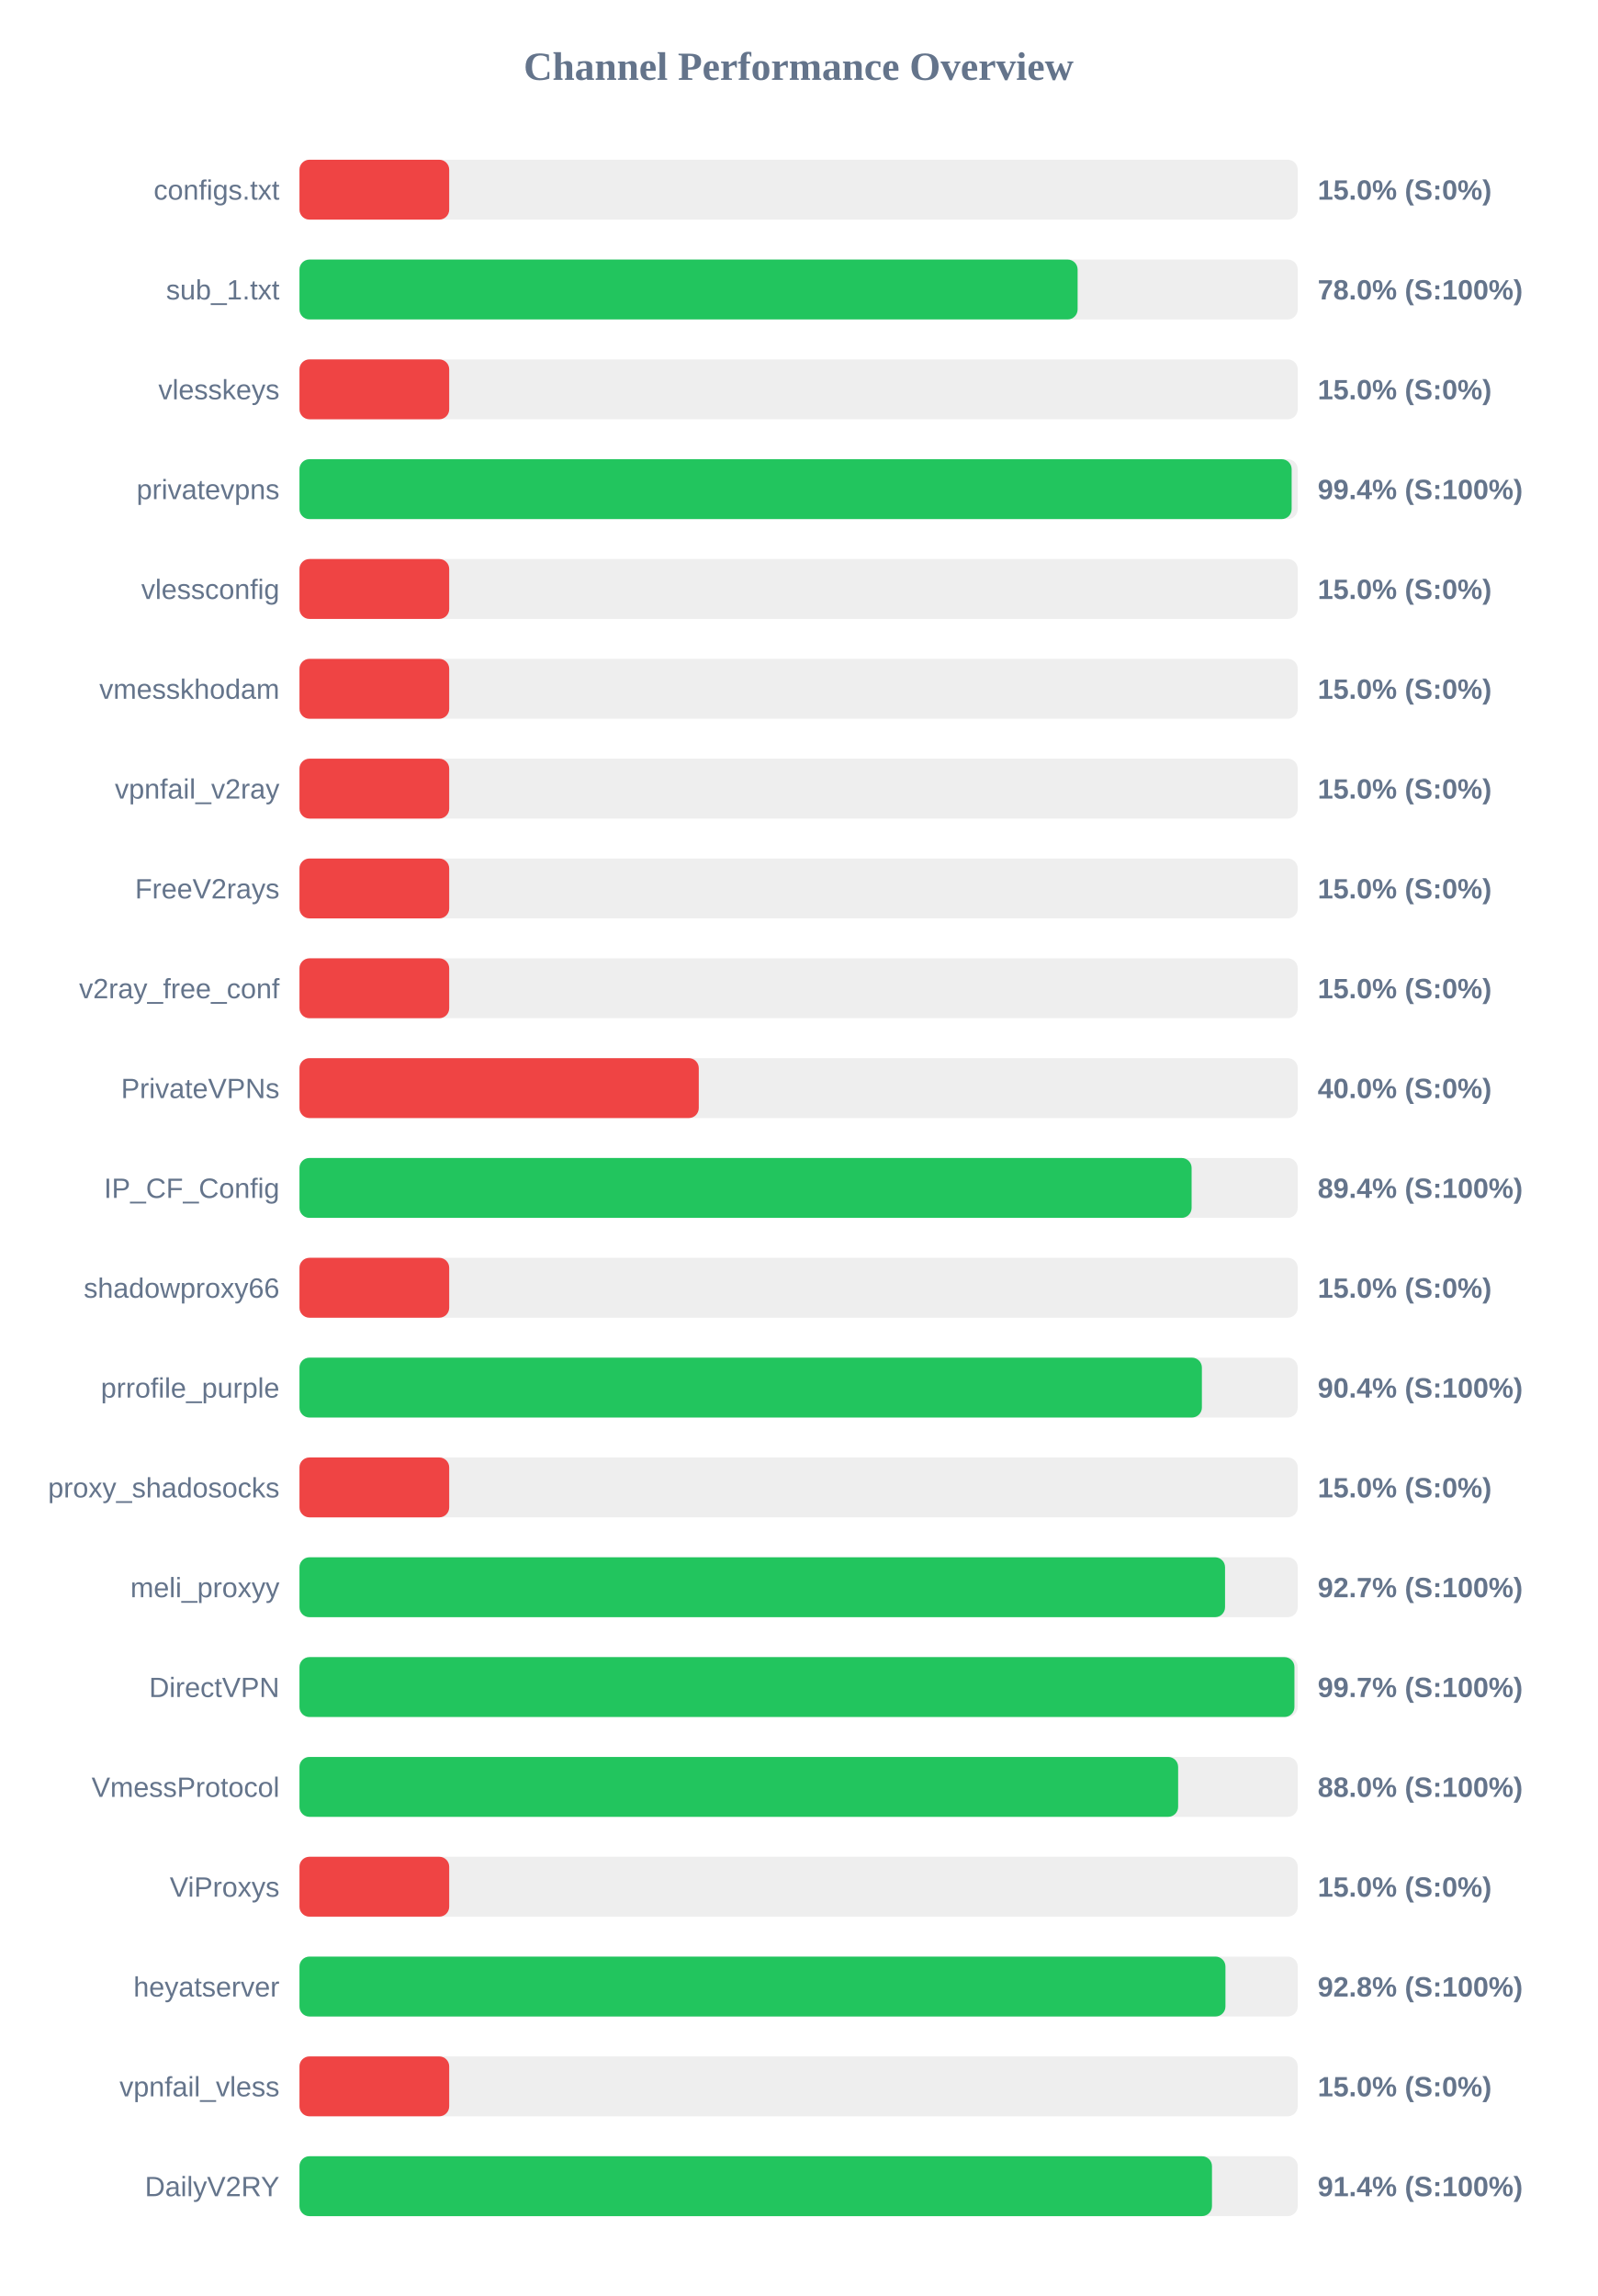
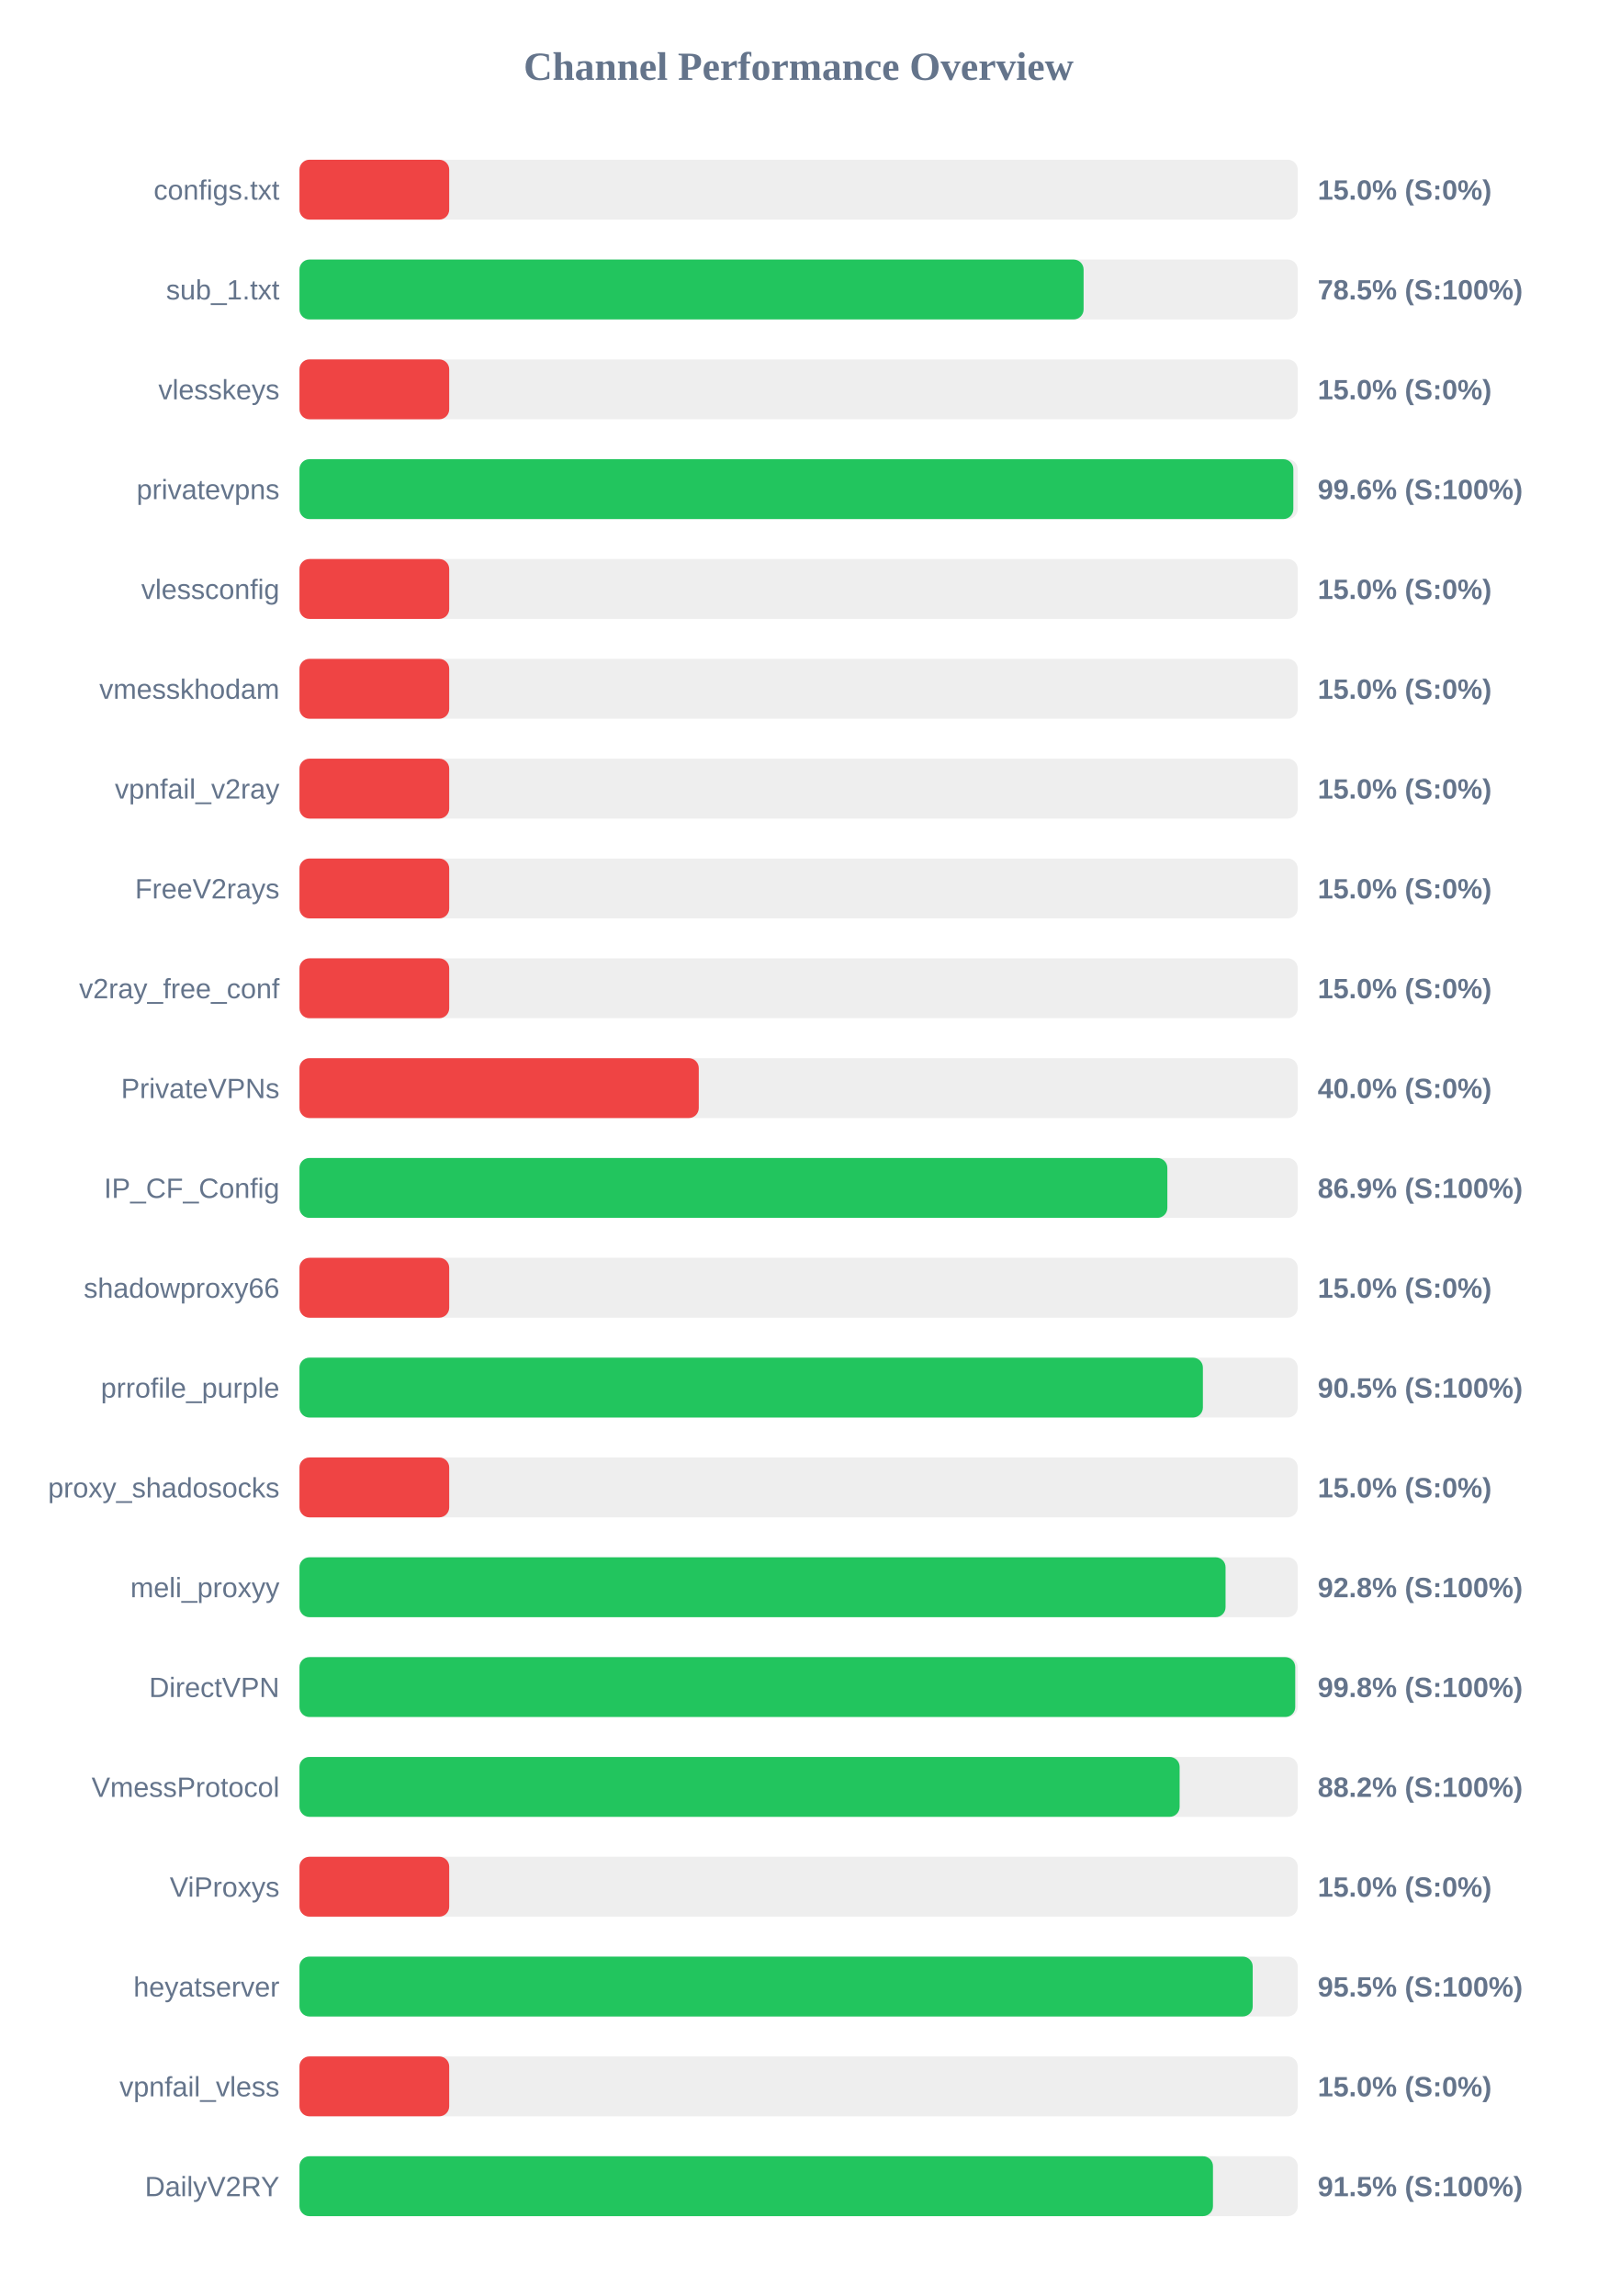
<svg xmlns="http://www.w3.org/2000/svg" width="800" height="1150" version="1.1">
  <style>
        .row { font: 14px Arial; fill: #64748b; }
        .score { font: bold 14px Arial; fill: #64748b; }
    </style>
  <text x="400" y="40" text-anchor="middle" font-size="20px" font-weight="bold" fill="#64748b">Channel Performance Overview</text>
  <rect x="150" y="80" width="500" height="30" fill="#eee" rx="5" />
  <rect x="150" y="80" width="75.0" height="30" fill="#ef4444" rx="5" />
  <text x="140" y="100" text-anchor="end" class="row">configs.txt</text>
  <text x="660" y="100" text-anchor="start" class="score">15.0% (S:0%)</text>
  <rect x="150" y="130" width="500" height="30" fill="#eee" rx="5" />
-   <rect x="150" y="130" width="389.75" height="30" fill="#22c55e" rx="5" />
+   <rect x="150" y="130" width="392.75" height="30" fill="#22c55e" rx="5" />
  <text x="140" y="150" text-anchor="end" class="row">sub_1.txt</text>
-   <text x="660" y="150" text-anchor="start" class="score">78.0% (S:100%)</text>
+   <text x="660" y="150" text-anchor="start" class="score">78.5% (S:100%)</text>
  <rect x="150" y="180" width="500" height="30" fill="#eee" rx="5" />
  <rect x="150" y="180" width="75.0" height="30" fill="#ef4444" rx="5" />
  <text x="140" y="200" text-anchor="end" class="row">vlesskeys</text>
  <text x="660" y="200" text-anchor="start" class="score">15.0% (S:0%)</text>
  <rect x="150" y="230" width="500" height="30" fill="#eee" rx="5" />
-   <rect x="150" y="230" width="496.95" height="30" fill="#22c55e" rx="5" />
+   <rect x="150" y="230" width="497.8" height="30" fill="#22c55e" rx="5" />
  <text x="140" y="250" text-anchor="end" class="row">privatevpns</text>
-   <text x="660" y="250" text-anchor="start" class="score">99.4% (S:100%)</text>
+   <text x="660" y="250" text-anchor="start" class="score">99.6% (S:100%)</text>
  <rect x="150" y="280" width="500" height="30" fill="#eee" rx="5" />
  <rect x="150" y="280" width="75.0" height="30" fill="#ef4444" rx="5" />
  <text x="140" y="300" text-anchor="end" class="row">vlessconfig</text>
  <text x="660" y="300" text-anchor="start" class="score">15.0% (S:0%)</text>
  <rect x="150" y="330" width="500" height="30" fill="#eee" rx="5" />
  <rect x="150" y="330" width="75.0" height="30" fill="#ef4444" rx="5" />
  <text x="140" y="350" text-anchor="end" class="row">vmesskhodam</text>
  <text x="660" y="350" text-anchor="start" class="score">15.0% (S:0%)</text>
  <rect x="150" y="380" width="500" height="30" fill="#eee" rx="5" />
  <rect x="150" y="380" width="75.0" height="30" fill="#ef4444" rx="5" />
  <text x="140" y="400" text-anchor="end" class="row">vpnfail_v2ray</text>
  <text x="660" y="400" text-anchor="start" class="score">15.0% (S:0%)</text>
  <rect x="150" y="430" width="500" height="30" fill="#eee" rx="5" />
  <rect x="150" y="430" width="75.0" height="30" fill="#ef4444" rx="5" />
  <text x="140" y="450" text-anchor="end" class="row">FreeV2rays</text>
  <text x="660" y="450" text-anchor="start" class="score">15.0% (S:0%)</text>
  <rect x="150" y="480" width="500" height="30" fill="#eee" rx="5" />
  <rect x="150" y="480" width="75.0" height="30" fill="#ef4444" rx="5" />
  <text x="140" y="500" text-anchor="end" class="row">v2ray_free_conf</text>
  <text x="660" y="500" text-anchor="start" class="score">15.0% (S:0%)</text>
  <rect x="150" y="530" width="500" height="30" fill="#eee" rx="5" />
  <rect x="150" y="530" width="200.0" height="30" fill="#ef4444" rx="5" />
  <text x="140" y="550" text-anchor="end" class="row">PrivateVPNs</text>
  <text x="660" y="550" text-anchor="start" class="score">40.0% (S:0%)</text>
  <rect x="150" y="580" width="500" height="30" fill="#eee" rx="5" />
-   <rect x="150" y="580" width="446.85" height="30" fill="#22c55e" rx="5" />
+   <rect x="150" y="580" width="434.7" height="30" fill="#22c55e" rx="5" />
  <text x="140" y="600" text-anchor="end" class="row">IP_CF_Config</text>
-   <text x="660" y="600" text-anchor="start" class="score">89.4% (S:100%)</text>
+   <text x="660" y="600" text-anchor="start" class="score">86.9% (S:100%)</text>
  <rect x="150" y="630" width="500" height="30" fill="#eee" rx="5" />
  <rect x="150" y="630" width="75.0" height="30" fill="#ef4444" rx="5" />
  <text x="140" y="650" text-anchor="end" class="row">shadowproxy66</text>
  <text x="660" y="650" text-anchor="start" class="score">15.0% (S:0%)</text>
  <rect x="150" y="680" width="500" height="30" fill="#eee" rx="5" />
-   <rect x="150" y="680" width="452.0" height="30" fill="#22c55e" rx="5" />
+   <rect x="150" y="680" width="452.5" height="30" fill="#22c55e" rx="5" />
  <text x="140" y="700" text-anchor="end" class="row">prrofile_purple</text>
-   <text x="660" y="700" text-anchor="start" class="score">90.4% (S:100%)</text>
+   <text x="660" y="700" text-anchor="start" class="score">90.5% (S:100%)</text>
  <rect x="150" y="730" width="500" height="30" fill="#eee" rx="5" />
  <rect x="150" y="730" width="75.0" height="30" fill="#ef4444" rx="5" />
  <text x="140" y="750" text-anchor="end" class="row">proxy_shadosocks</text>
  <text x="660" y="750" text-anchor="start" class="score">15.0% (S:0%)</text>
  <rect x="150" y="780" width="500" height="30" fill="#eee" rx="5" />
-   <rect x="150" y="780" width="463.6" height="30" fill="#22c55e" rx="5" />
+   <rect x="150" y="780" width="463.85" height="30" fill="#22c55e" rx="5" />
  <text x="140" y="800" text-anchor="end" class="row">meli_proxyy</text>
-   <text x="660" y="800" text-anchor="start" class="score">92.7% (S:100%)</text>
+   <text x="660" y="800" text-anchor="start" class="score">92.8% (S:100%)</text>
  <rect x="150" y="830" width="500" height="30" fill="#eee" rx="5" />
-   <rect x="150" y="830" width="498.35" height="30" fill="#22c55e" rx="5" />
+   <rect x="150" y="830" width="498.75" height="30" fill="#22c55e" rx="5" />
  <text x="140" y="850" text-anchor="end" class="row">DirectVPN</text>
-   <text x="660" y="850" text-anchor="start" class="score">99.7% (S:100%)</text>
+   <text x="660" y="850" text-anchor="start" class="score">99.8% (S:100%)</text>
  <rect x="150" y="880" width="500" height="30" fill="#eee" rx="5" />
-   <rect x="150" y="880" width="440.1" height="30" fill="#22c55e" rx="5" />
+   <rect x="150" y="880" width="440.85" height="30" fill="#22c55e" rx="5" />
  <text x="140" y="900" text-anchor="end" class="row">VmessProtocol</text>
-   <text x="660" y="900" text-anchor="start" class="score">88.0% (S:100%)</text>
+   <text x="660" y="900" text-anchor="start" class="score">88.2% (S:100%)</text>
  <rect x="150" y="930" width="500" height="30" fill="#eee" rx="5" />
  <rect x="150" y="930" width="75.0" height="30" fill="#ef4444" rx="5" />
  <text x="140" y="950" text-anchor="end" class="row">ViProxys</text>
  <text x="660" y="950" text-anchor="start" class="score">15.0% (S:0%)</text>
  <rect x="150" y="980" width="500" height="30" fill="#eee" rx="5" />
-   <rect x="150" y="980" width="463.8" height="30" fill="#22c55e" rx="5" />
+   <rect x="150" y="980" width="477.45" height="30" fill="#22c55e" rx="5" />
  <text x="140" y="1000" text-anchor="end" class="row">heyatserver</text>
-   <text x="660" y="1000" text-anchor="start" class="score">92.8% (S:100%)</text>
+   <text x="660" y="1000" text-anchor="start" class="score">95.5% (S:100%)</text>
  <rect x="150" y="1030" width="500" height="30" fill="#eee" rx="5" />
  <rect x="150" y="1030" width="75.0" height="30" fill="#ef4444" rx="5" />
  <text x="140" y="1050" text-anchor="end" class="row">vpnfail_vless</text>
  <text x="660" y="1050" text-anchor="start" class="score">15.0% (S:0%)</text>
  <rect x="150" y="1080" width="500" height="30" fill="#eee" rx="5" />
-   <rect x="150" y="1080" width="457.05" height="30" fill="#22c55e" rx="5" />
+   <rect x="150" y="1080" width="457.55" height="30" fill="#22c55e" rx="5" />
  <text x="140" y="1100" text-anchor="end" class="row">DailyV2RY</text>
-   <text x="660" y="1100" text-anchor="start" class="score">91.4% (S:100%)</text>
+   <text x="660" y="1100" text-anchor="start" class="score">91.5% (S:100%)</text>
</svg>
